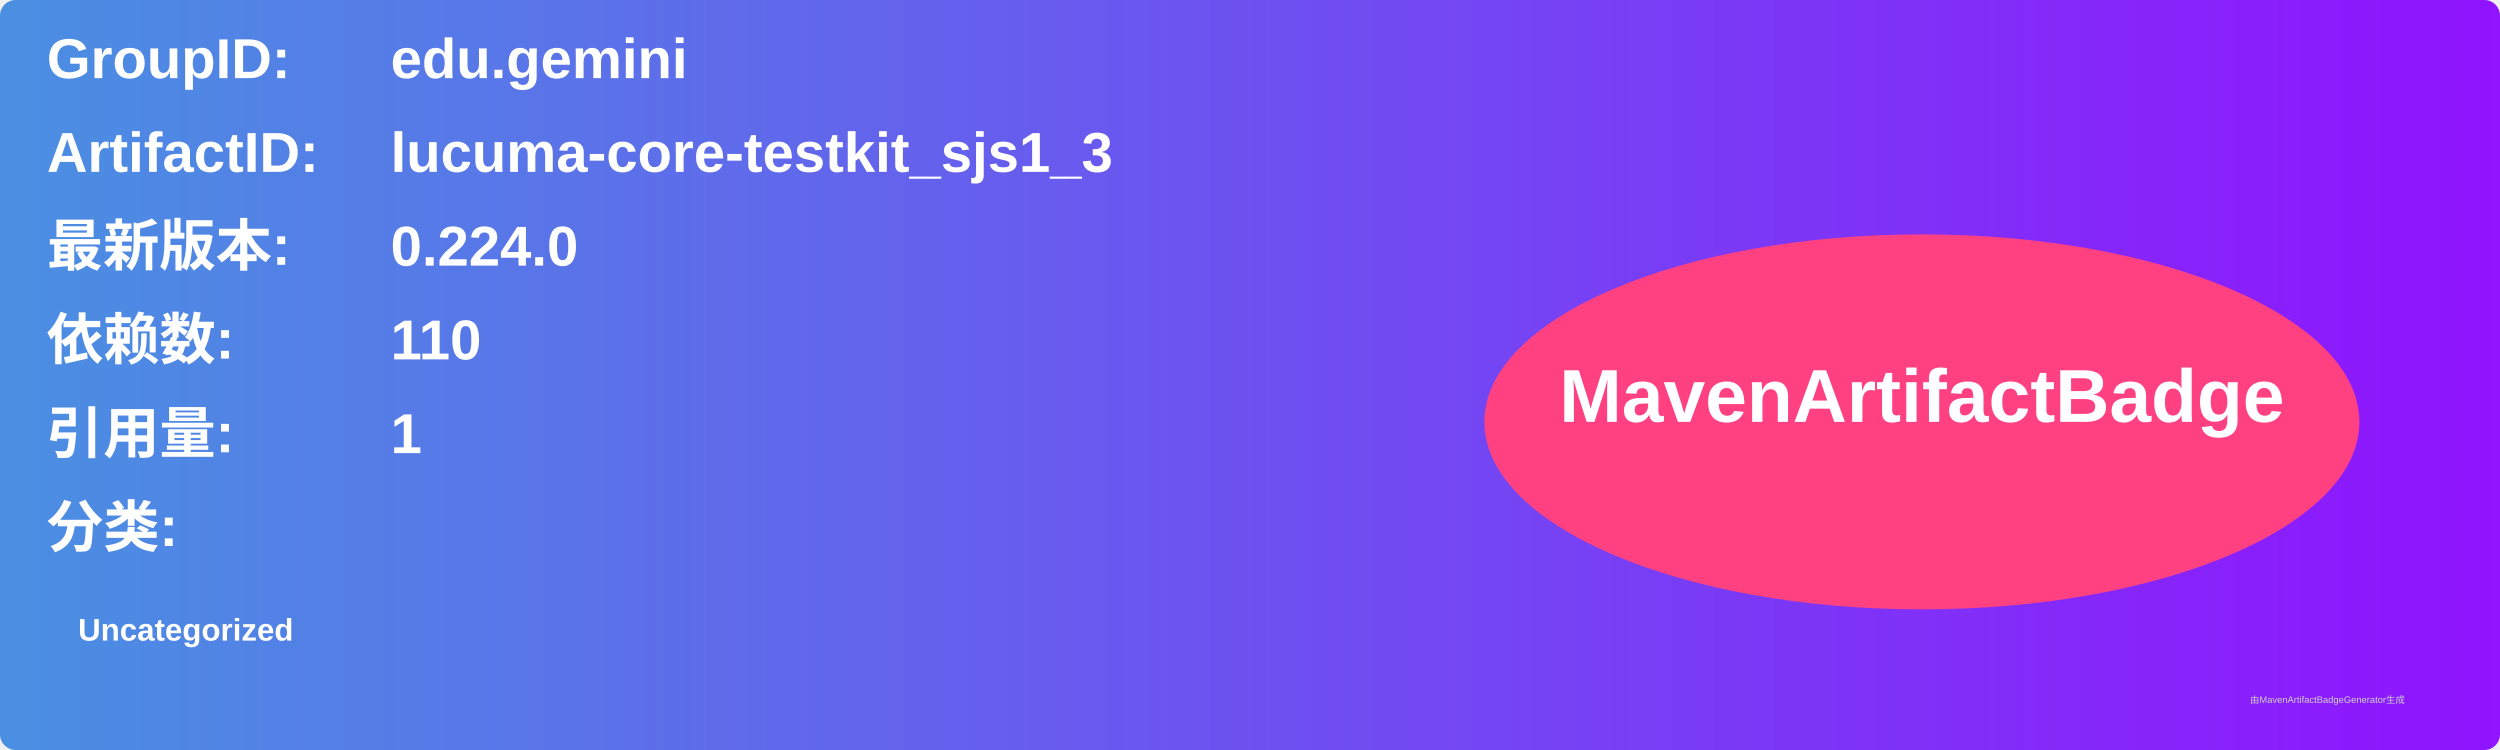
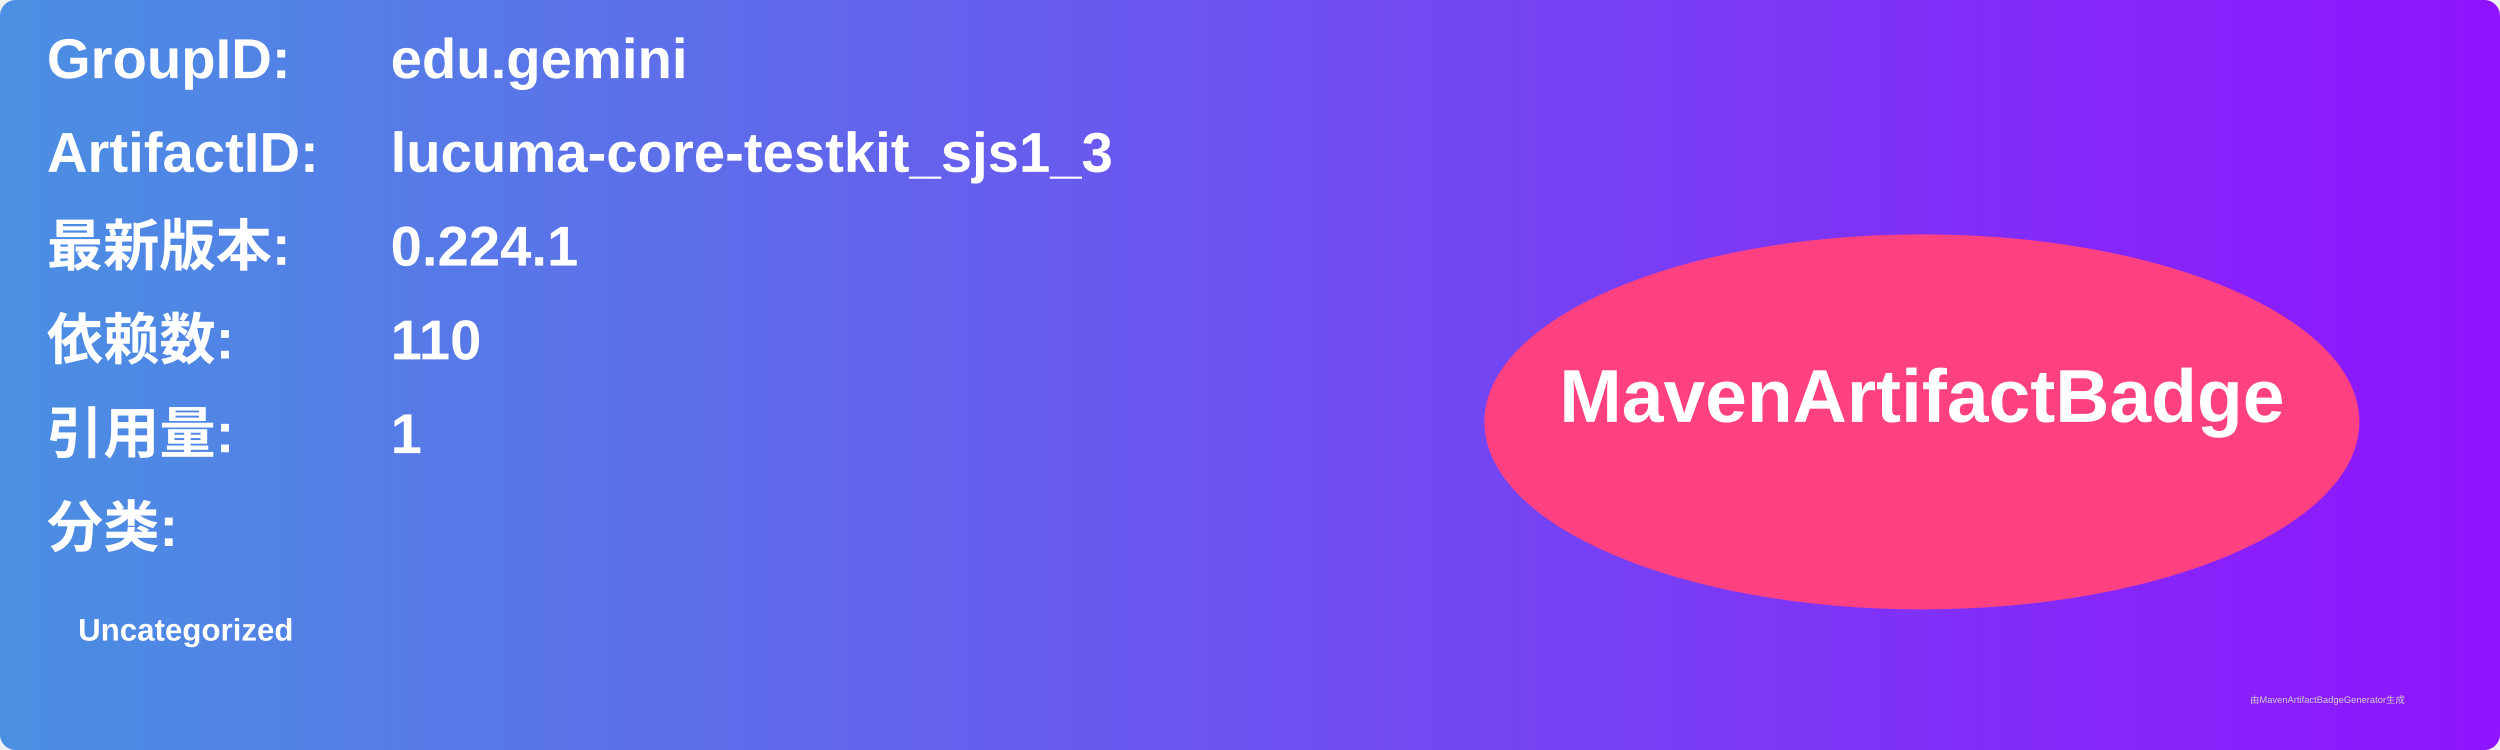
<svg xmlns="http://www.w3.org/2000/svg" width="800" height="240" viewBox="0 0 800 240">
  <linearGradient id="grad" x1="0%" y1="0%" x2="100%" y2="0%">
    <stop offset="0%" stop-color="#4a90e2" />
    <stop offset="100%" stop-color="#9013fe" />
  </linearGradient>
  <rect width="100%" height="100%" rx="5" ry="5" fill="url(#grad)" />
  <g transform="translate(15, 15)">
    <text x="0" y="10" font-family="Arial" font-size="18" fill="white" font-weight="bold" width="260">GroupID:</text>
    <text x="110" y="10" font-family="Arial" font-size="18" fill="white" font-weight="bold" width="460">edu.gemini</text>
    <text x="0" y="40" font-family="Arial" font-size="18" fill="white" font-weight="bold" width="260">ArtifactID:</text>
    <text x="110" y="40" font-family="Arial" font-size="18" fill="white" font-weight="bold" width="460">lucuma-core-testkit_sjs1_3</text>
    <text x="0" y="70" font-family="Arial" font-size="18" fill="white" font-weight="bold">最新版本:</text>
    <text x="110" y="70" font-family="Arial" font-size="18" fill="white" font-weight="bold">
-       <tspan font-weight="bold">0.224.0</tspan>
+       <tspan font-weight="bold">0.224.1</tspan>
    </text>
    <text x="0" y="100" font-family="Arial" font-size="18" fill="white" font-weight="bold">依赖数: </text>
    <text x="110" y="100" font-family="Arial" font-size="18" fill="white">
      <tspan font-weight="bold">110</tspan>
    </text>
    <text x="0" y="130" font-family="Arial" font-size="18" fill="white" font-weight="bold">引用量: </text>
    <text x="110" y="130" font-family="Arial" font-size="18" fill="white">
      <tspan font-weight="bold">1</tspan>
    </text>
    <text x="0" y="160" font-family="Arial" font-size="18" fill="white" font-weight="bold">分类:</text>
    <text x="10" y="190" font-family="Arial" font-size="10" fill="white">
      <tspan font-weight="bold">Uncategorized</tspan>
    </text>
    <ellipse cx="600" cy="120" rx="140" ry="60" fill="#ff4081" />
    <text x="600" y="120" text-anchor="middle" font-family="Arial" font-size="24" fill="white" font-weight="bold">MavenArtifactBadge</text>
  </g>
  <text x="720" y="225" font-family="Arial" font-size="3" fill="#d0d0d0">由MavenArtifactBadgeGenerator生成</text>
</svg>
